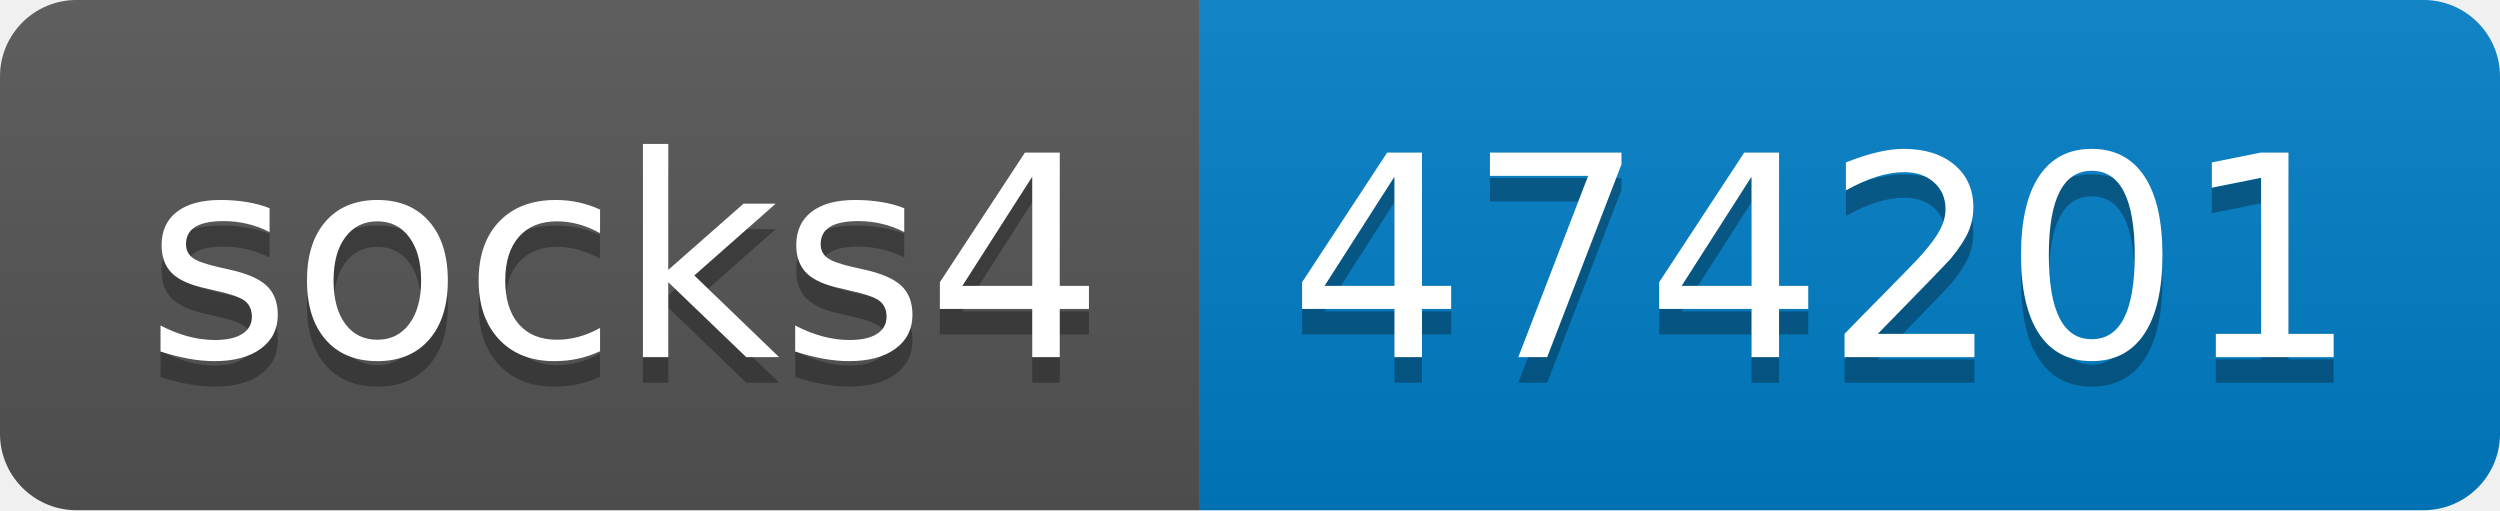
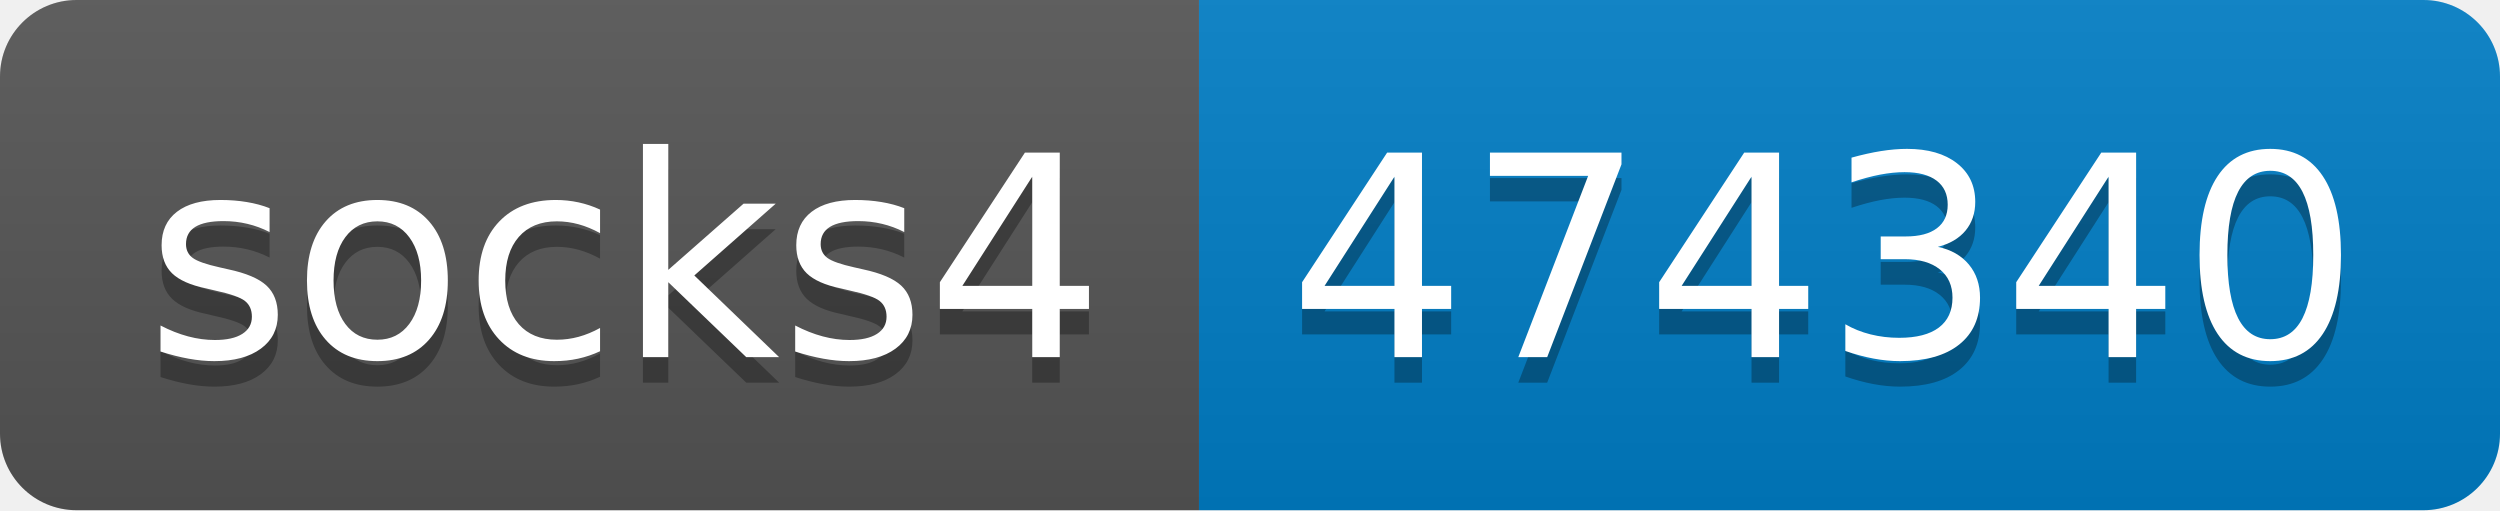
- <svg xmlns="http://www.w3.org/2000/svg" width="98" height="20" role="img" aria-label="socks4: 474201">
+ <svg xmlns="http://www.w3.org/2000/svg" width="98" height="20" role="img" aria-label="socks4: 474340">
  <linearGradient id="s" x2="0" y2="100%">
    <stop offset="0" stop-color="#bbb" stop-opacity=".1" />
    <stop offset="1" stop-opacity=".1" />
  </linearGradient>
  <clipPath id="r">
    <rect width="98" height="20" rx="3" fill="#fff" />
  </clipPath>
  <g clip-path="url(#r)">
    <rect width="47" height="20" fill="#555" />
    <rect x="47" width="51" height="20" fill="#007ec6" />
    <rect width="98" height="20" fill="url(#s)" />
  </g>
  <g fill="#fff" text-anchor="middle" font-family="Verdana,Geneva,DejaVu Sans,sans-serif" text-rendering="geometricPrecision" font-size="110">
    <text aria-hidden="true" x="245" y="150" fill="#010101" fill-opacity=".3" transform="scale(.1)" textLength="370">socks4</text>
    <text x="245" y="140" transform="scale(.1)" fill="#fff" textLength="370">socks4</text>
-     <text aria-hidden="true" x="715" y="150" fill="#010101" fill-opacity=".3" transform="scale(.1)" textLength="410">474201</text>
-     <text x="715" y="140" transform="scale(.1)" fill="#fff" textLength="410">474201</text>
+     <text aria-hidden="true" x="715" y="150" fill="#010101" fill-opacity=".3" transform="scale(.1)" textLength="410">474340</text>
+     <text x="715" y="140" transform="scale(.1)" fill="#fff" textLength="410">474340</text>
  </g>
</svg>
